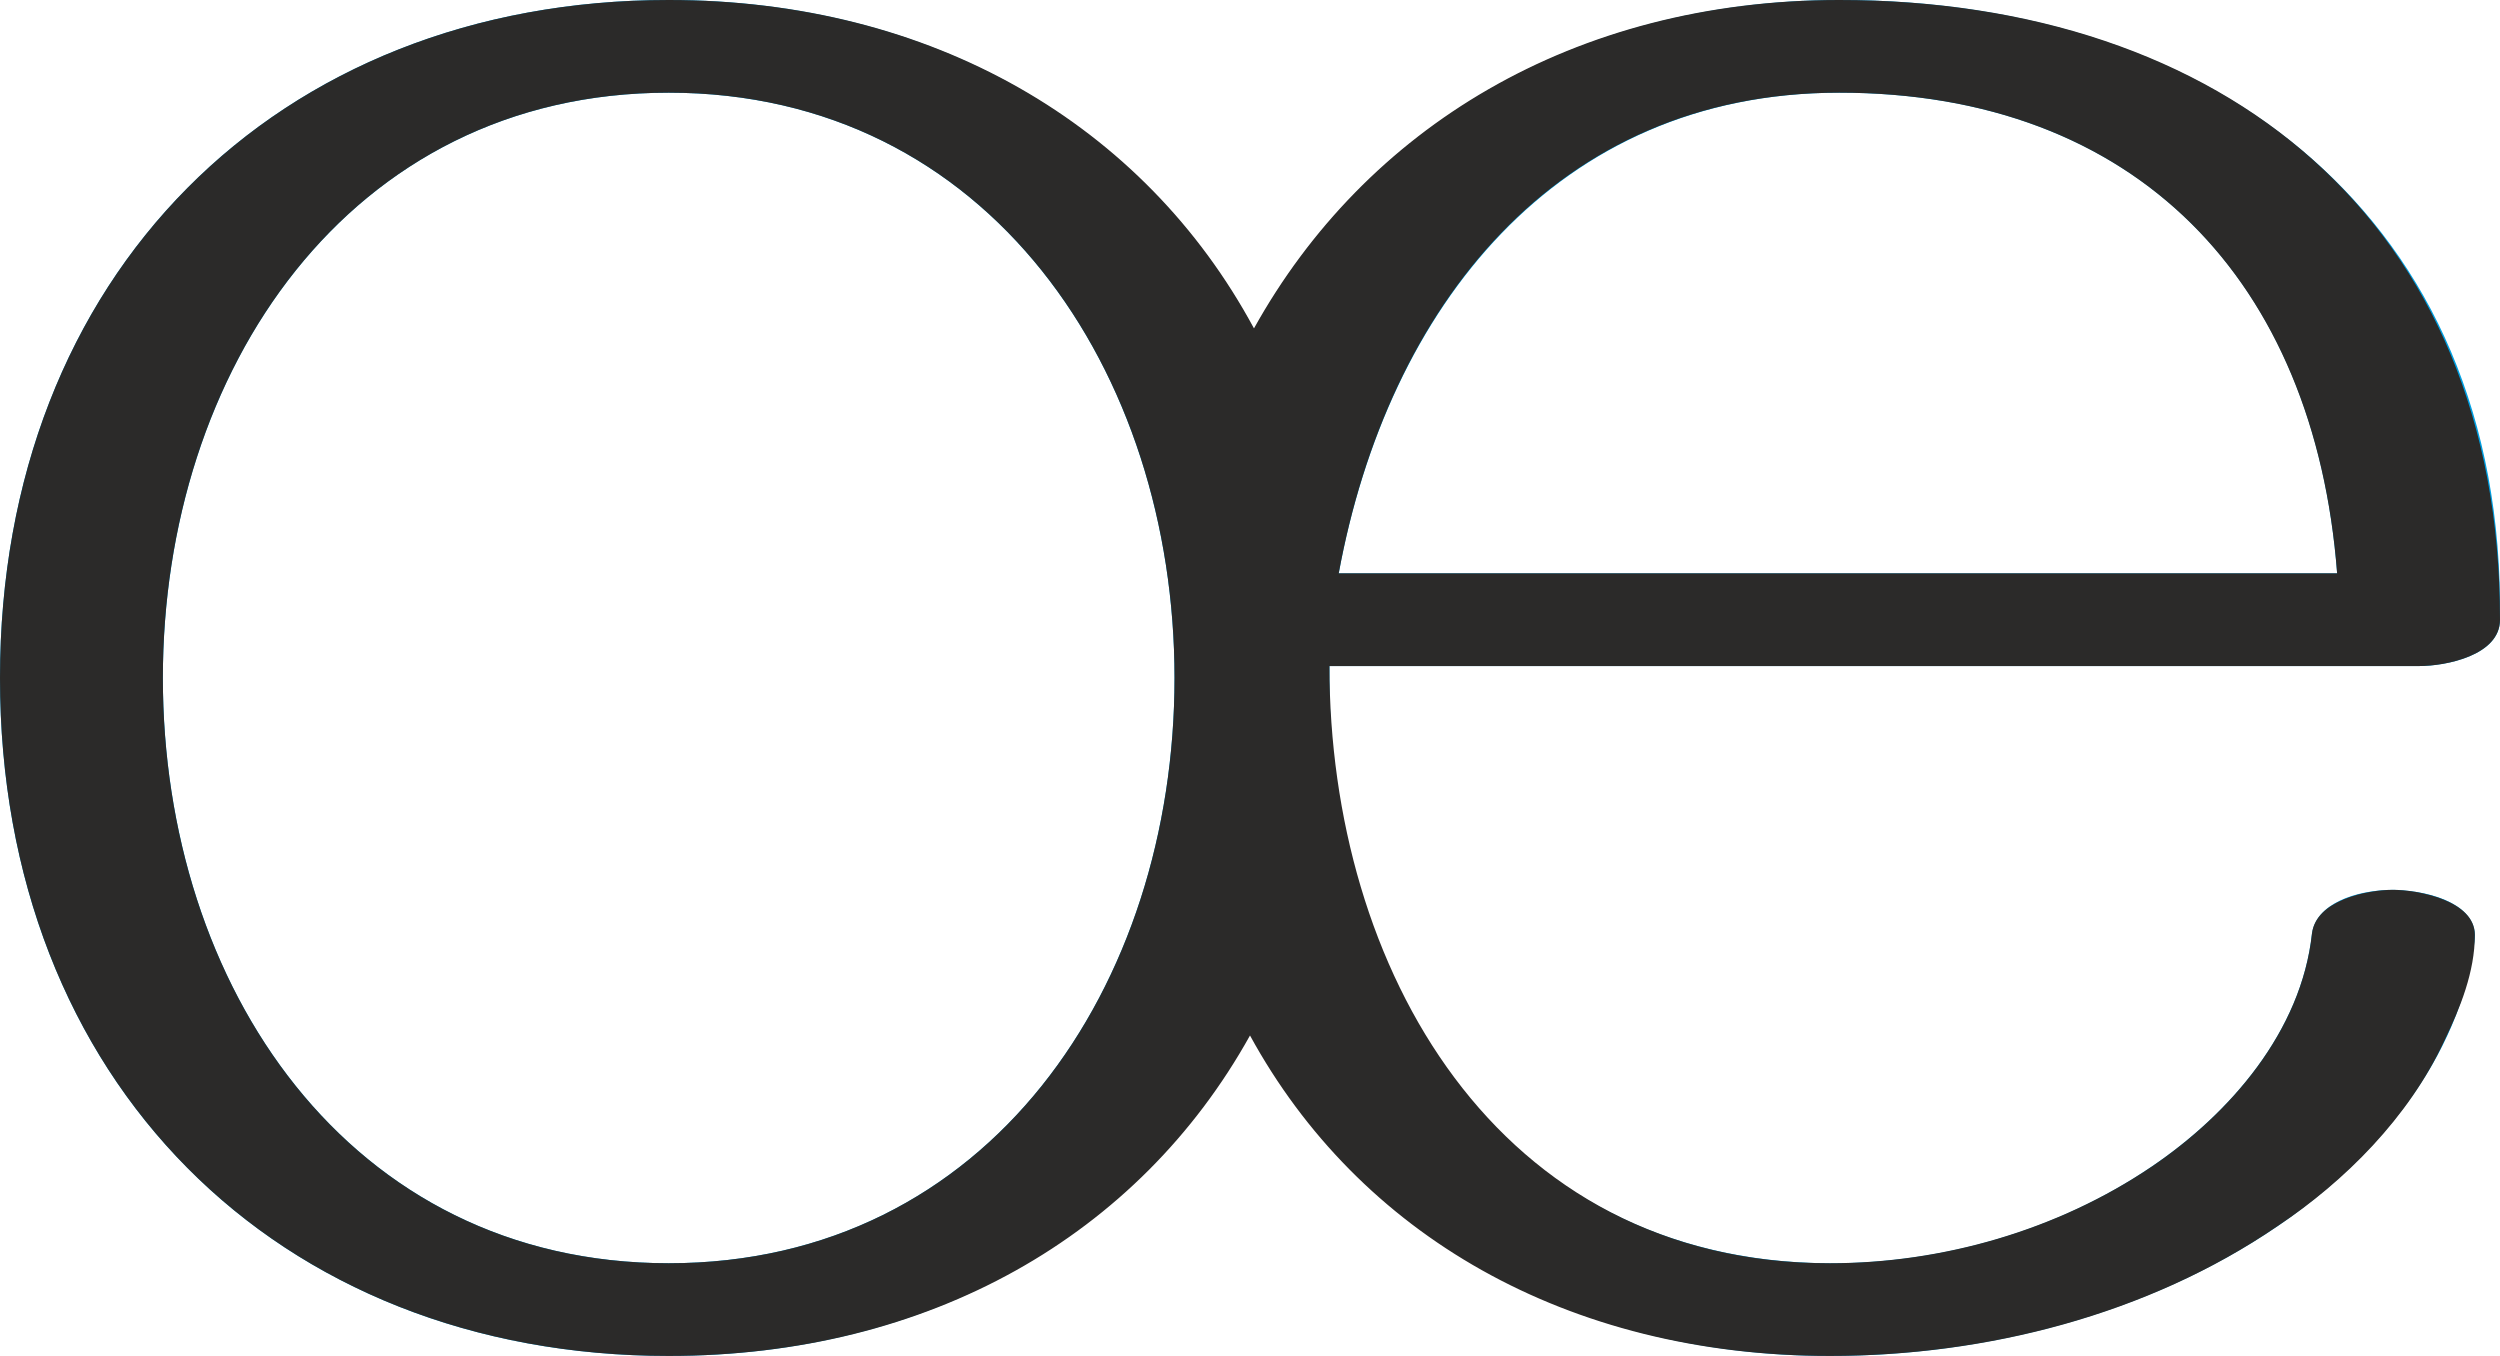
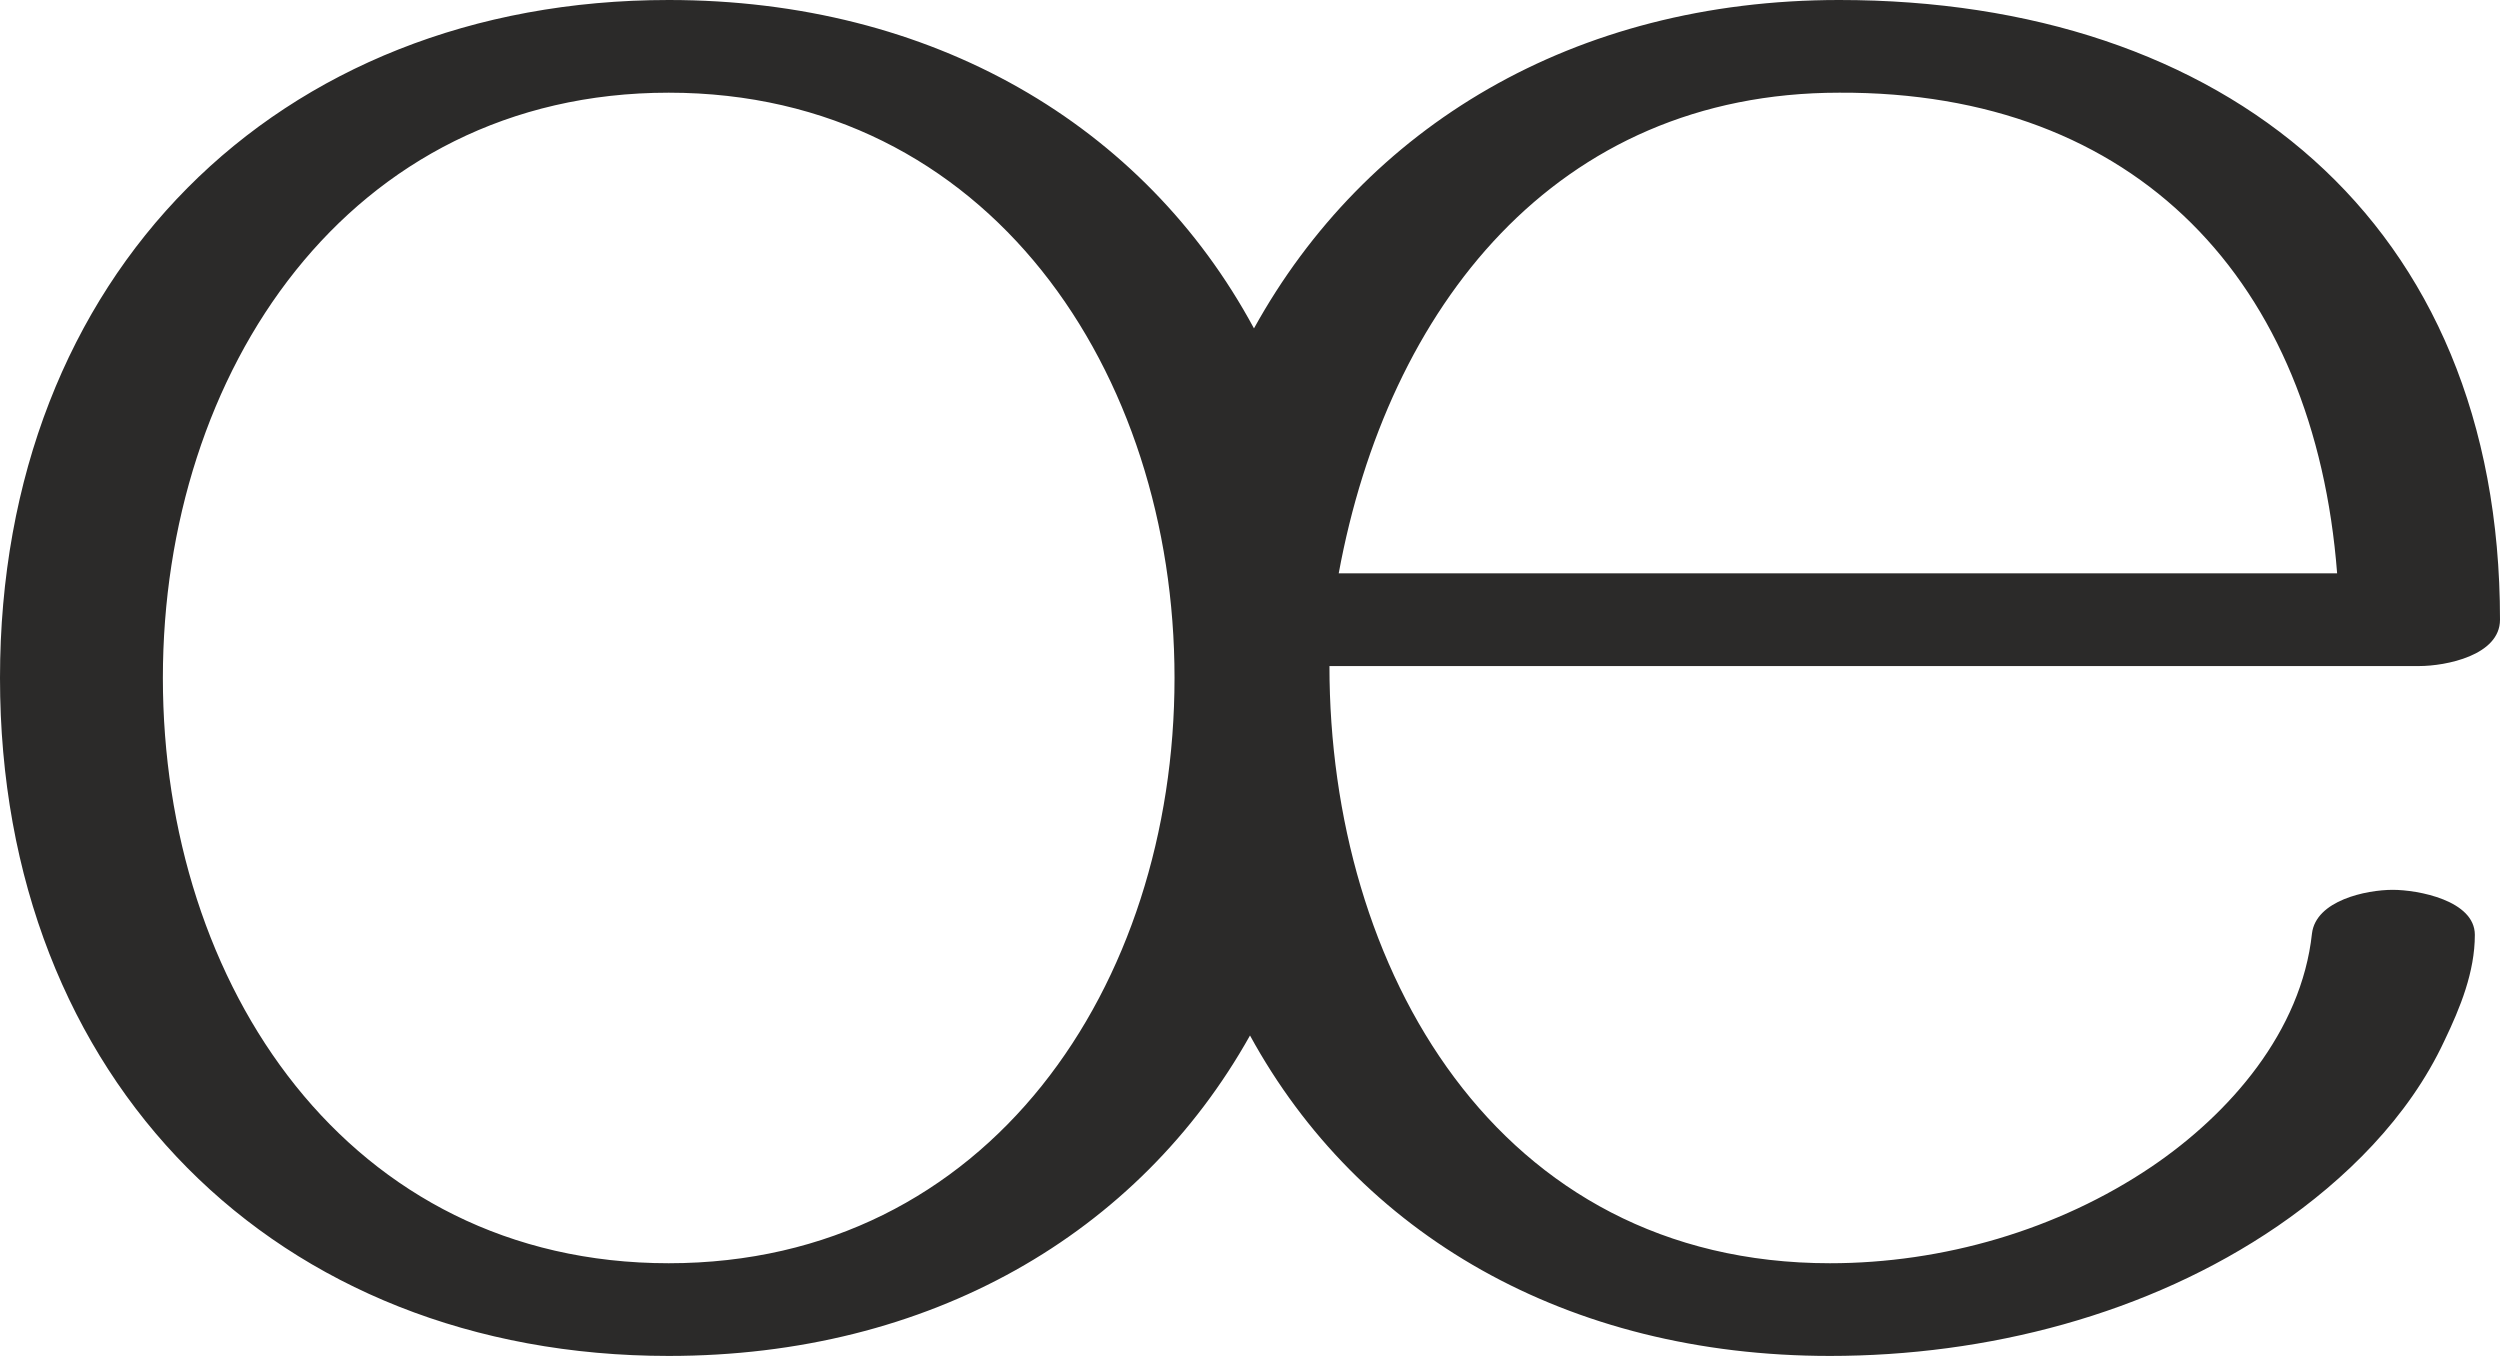
<svg xmlns="http://www.w3.org/2000/svg" xml:space="preserve" width="1888px" height="1024px" version="1.1" style="shape-rendering:geometricPrecision; text-rendering:geometricPrecision; image-rendering:optimizeQuality; fill-rule:evenodd; clip-rule:evenodd" viewBox="0 0 1888 1024">
  <defs>
    <style type="text/css">
   
-     .fil1 {fill:#2B2A29;fill-rule:nonzero}
-     .fil0 {fill:#00A0E3;fill-rule:nonzero}
+     .fil0 {fill:#2B2A29;fill-rule:nonzero}
   
  </style>
  </defs>
  <g id="Layer_x0020_1">
-     <path class="fil0" d="M505 70c242,0 382,211 382,442 0,232 -140,442 -382,442 -242,0 -382,-210 -382,-442 0,-231 140,-442 382,-442zm1241 635c-8,74 -62,136 -121,176 -72,49 -161,74 -247,73 -247,-3 -377,-218 -374,-451l823 0c20,0 61,-8 61,-35 4,-306 -219,-469 -501,-468 -198,1 -356,97 -440,249 -83,-154 -243,-249 -442,-249 -296,0 -505,208 -505,512 0,304 209,512 505,512 197,0 355,-92 439,-244 82,150 238,242 432,244 119,1 244,-30 344,-98 72,-49 139,-126 149,-217 2,-24 -29,-36 -61,-37 -30,0 -59,11 -62,33zm19 -272l-754 0c37,-201 165,-362 376,-363 223,-1 361,139 378,363z" />
-     <path class="fil1" d="M1382 1024c118,0 240,-31 338,-98 51,-34 99,-82 126,-140 12,-25 23,-52 23,-80 0,-26 -43,-34 -62,-34 -20,0 -58,8 -61,33 -8,74 -62,136 -121,176 -71,48 -158,73 -243,73 -252,0 -378,-223 -378,-451l823 0c20,0 61,-8 61,-35 0,-301 -209,-468 -499,-468 -201,0 -358,97 -442,248 -83,-154 -243,-248 -442,-248 -296,0 -505,208 -505,512 0,304 209,512 505,512 197,0 355,-91 439,-242 82,150 239,242 438,242zm-877 -954c242,0 382,211 382,442 0,232 -140,442 -382,442 -242,0 -382,-210 -382,-442 0,-231 140,-442 382,-442zm1260 363l-754 0c37,-201 164,-363 378,-363 225,0 359,143 376,363z" />
+     <path class="fil0" d="M1382 1024c118,0 240,-31 338,-98 51,-35 99,-82 126,-140 12,-25 23,-52 23,-80 0,-26 -43,-34 -62,-34 -20,0 -58,8 -61,33 -8,74 -62,136 -121,176 -71,48 -158,73 -243,73 -252,0 -378,-223 -378,-451l823 0c20,0 61,-8 61,-35 0,-302 -209,-468 -499,-468 -201,0 -358,96 -442,248 -83,-154 -243,-248 -442,-248 -296,0 -505,208 -505,512 0,304 209,512 505,512 197,0 355,-92 439,-242 82,150 239,242 438,242zm-877 -954c242,0 382,211 382,442 0,232 -140,442 -382,442 -242,0 -382,-210 -382,-442 0,-231 140,-442 382,-442zm1260 363l-754 0c37,-201 164,-363 378,-363 225,-1 359,143 376,363z" />
  </g>
</svg>
